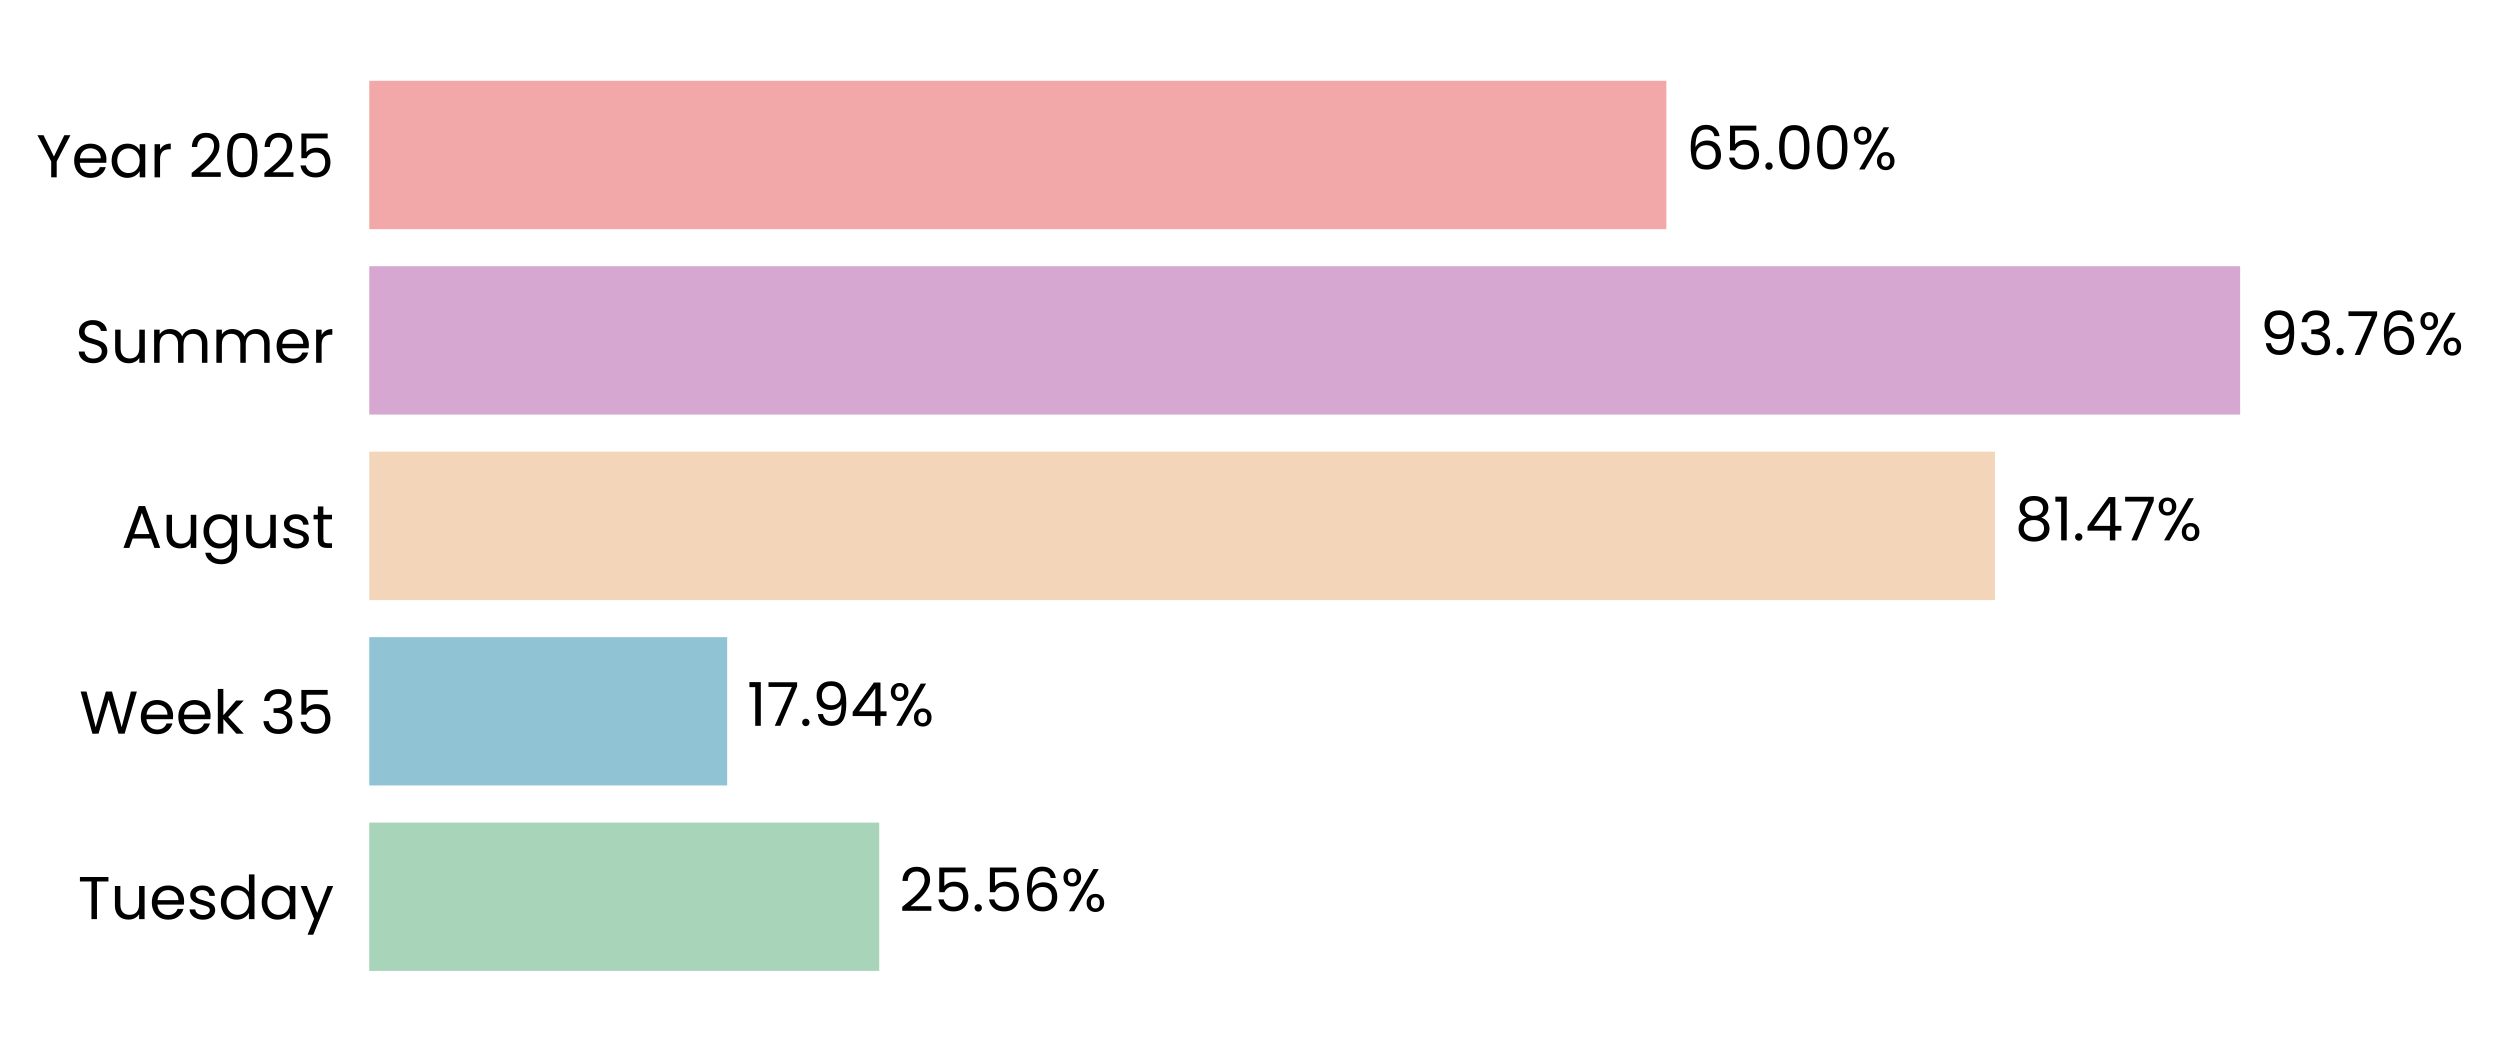
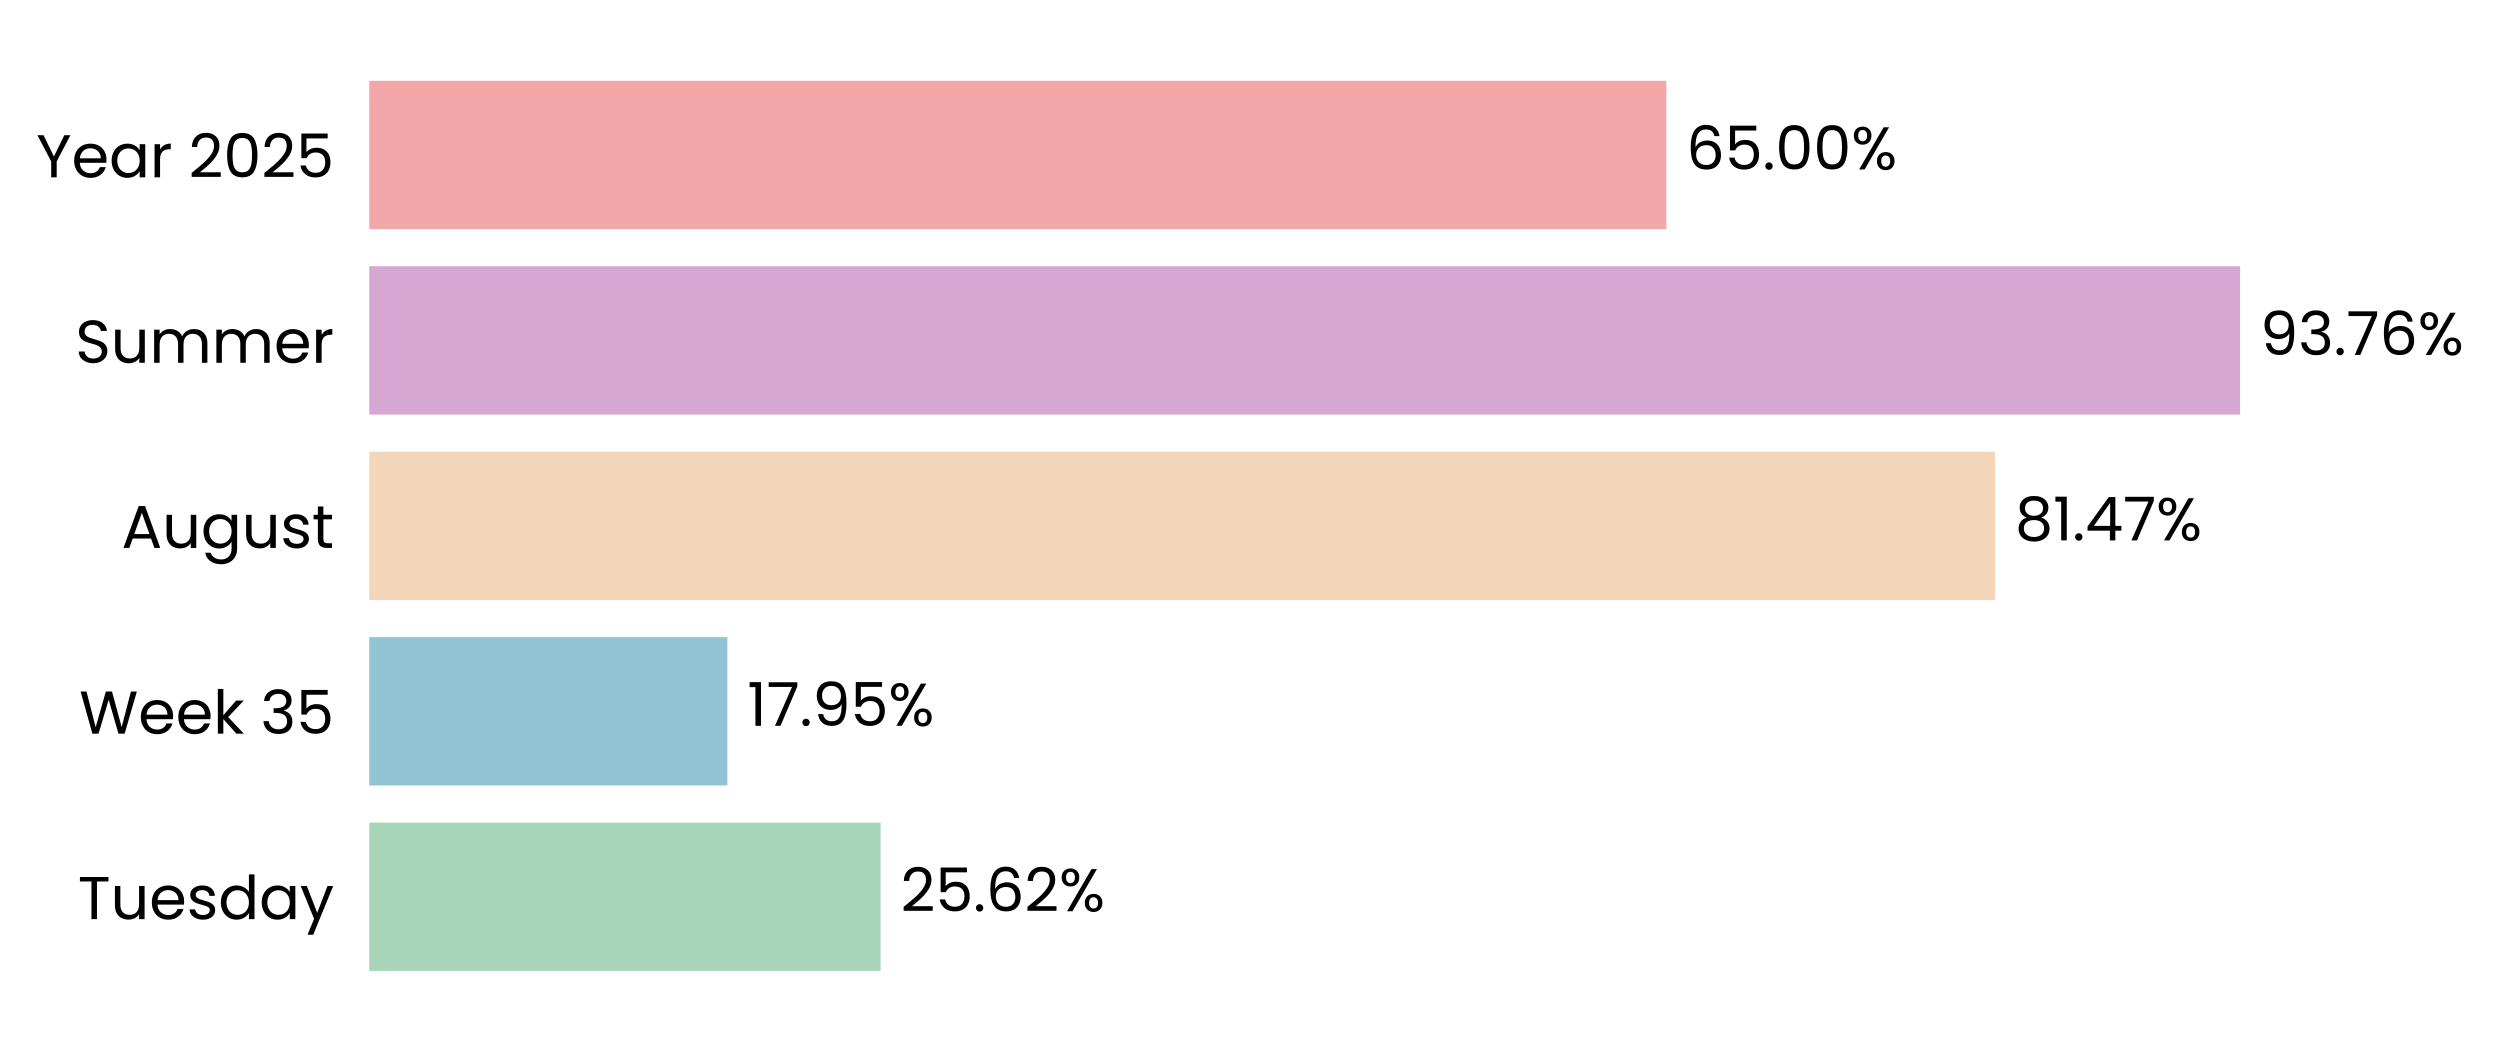
<svg xmlns="http://www.w3.org/2000/svg" xmlns:xlink="http://www.w3.org/1999/xlink" width="496.328pt" height="208.8pt" viewBox="0 0 496.328 208.8" version="1.1">
  <defs>
    <style type="text/css">*{stroke-linejoin: round; stroke-linecap: butt}</style>
  </defs>
  <g id="figure_1">
    <g id="patch_1">
      <path d="M 0 208.8  L 496.328 208.8  L 496.328 0  L 0 0  L 0 208.8  z " style="fill: none" />
    </g>
    <g id="axes_1">
      <g id="patch_2">
-         <path d="M 73.311 201.6  L 469.474 201.6  L 469.474 7.2  L 73.311 7.2  L 73.311 201.6  z " style="fill: none" />
+         <path d="M 73.311 201.6  L 469.471 201.6  L 469.471 7.2  L 73.311 7.2  L 73.311 201.6  z " style="fill: none" />
      </g>
      <g id="patch_3">
-         <path d="M 73.311 192.764  L 174.553 192.764  L 174.553 163.309  L 73.311 163.309  z " clip-path="url(#p2a880141a7)" style="fill: #a8d5ba" />
+         <path d="M 73.311 192.764  L 174.827 192.764  L 174.827 163.309  L 73.311 163.309  z " clip-path="url(#p850a02b3b1)" style="fill: #a8d5ba" />
      </g>
      <g id="patch_4">
-         <path d="M 73.311 155.945  L 144.369 155.945  L 144.369 126.491  L 73.311 126.491  z " clip-path="url(#p2a880141a7)" style="fill: #90c3d4" />
+         <path d="M 73.311 155.945  L 144.408 155.945  L 144.408 126.491  L 73.311 126.491  z " clip-path="url(#p850a02b3b1)" style="fill: #90c3d4" />
      </g>
      <g id="patch_5">
-         <path d="M 73.311 119.127  L 396.063 119.127  L 396.063 89.673  L 73.311 89.673  z " clip-path="url(#p2a880141a7)" style="fill: #f3d6ba" />
+         <path d="M 73.311 119.127  L 396.07 119.127  L 396.07 89.673  L 73.311 89.673  z " clip-path="url(#p850a02b3b1)" style="fill: #f3d6ba" />
      </g>
      <g id="patch_6">
-         <path d="M 73.311 82.309  L 444.738 82.309  L 444.738 52.855  L 73.311 52.855  z " clip-path="url(#p2a880141a7)" style="fill: #d6a8d1" />
+         <path d="M 73.311 82.309  L 444.738 82.309  L 444.738 52.855  L 73.311 52.855  z " clip-path="url(#p850a02b3b1)" style="fill: #d6a8d1" />
      </g>
      <g id="patch_7">
-         <path d="M 73.311 45.491  L 330.823 45.491  L 330.823 16.036  L 73.311 16.036  z " clip-path="url(#p2a880141a7)" style="fill: #f2a8a8" />
+         <path d="M 73.311 45.491  L 330.822 45.491  L 330.822 16.036  L 73.311 16.036  z " clip-path="url(#p850a02b3b1)" style="fill: #f2a8a8" />
      </g>
      <g id="matplotlib.axis_1">
        <g id="ytick_1">
          <g id="text_1">
            <g transform="translate(15.4575 182.4764) scale(0.12 -0.12)">
              <defs>
                <path id="Poppins-Regular-54" d="M 3238 4461  L 3238 3987  L 2022 3987  L 2022 0  L 1440 0  L 1440 3987  L 218 3987  L 218 4461  L 3238 4461  z " transform="scale(0.015625)" />
                <path id="Poppins-Regular-75" d="M 3603 3507  L 3603 0  L 3021 0  L 3021 518  Q 2854 250 2556 99  Q 2259 -51 1901 -51  Q 1491 -51 1164 118  Q 838 288 649 627  Q 461 966 461 1453  L 461 3507  L 1037 3507  L 1037 1530  Q 1037 1011 1299 732  Q 1562 454 2016 454  Q 2483 454 2752 742  Q 3021 1030 3021 1581  L 3021 3507  L 3603 3507  z " transform="scale(0.015625)" />
                <path id="Poppins-Regular-65" d="M 3693 1888  Q 3693 1722 3674 1536  L 870 1536  Q 902 1018 1225 726  Q 1549 435 2010 435  Q 2387 435 2640 611  Q 2893 787 2995 1082  L 3622 1082  Q 3482 576 3059 259  Q 2637 -58 2010 -58  Q 1510 -58 1116 166  Q 723 390 499 803  Q 275 1216 275 1760  Q 275 2304 492 2713  Q 710 3123 1104 3344  Q 1498 3565 2010 3565  Q 2509 3565 2893 3347  Q 3277 3130 3485 2749  Q 3693 2368 3693 1888  z M 3091 2010  Q 3091 2342 2944 2582  Q 2797 2822 2544 2947  Q 2291 3072 1984 3072  Q 1542 3072 1232 2790  Q 922 2509 877 2010  L 3091 2010  z " transform="scale(0.015625)" />
                <path id="Poppins-Regular-73" d="M 1734 -58  Q 1331 -58 1011 80  Q 691 218 505 464  Q 320 710 301 1030  L 902 1030  Q 928 768 1149 601  Q 1370 435 1728 435  Q 2061 435 2253 582  Q 2445 730 2445 954  Q 2445 1184 2240 1296  Q 2035 1408 1606 1517  Q 1216 1619 969 1724  Q 723 1830 547 2038  Q 371 2246 371 2586  Q 371 2854 531 3078  Q 691 3302 985 3433  Q 1280 3565 1658 3565  Q 2240 3565 2598 3270  Q 2957 2976 2982 2464  L 2400 2464  Q 2381 2739 2179 2905  Q 1978 3072 1638 3072  Q 1325 3072 1139 2937  Q 954 2803 954 2586  Q 954 2413 1066 2301  Q 1178 2189 1347 2121  Q 1517 2054 1818 1971  Q 2195 1869 2432 1769  Q 2669 1670 2838 1472  Q 3008 1274 3014 954  Q 3014 666 2854 435  Q 2694 205 2403 73  Q 2112 -58 1734 -58  z " transform="scale(0.015625)" />
                <path id="Poppins-Regular-64" d="M 275 1766  Q 275 2304 492 2710  Q 710 3117 1091 3341  Q 1472 3565 1946 3565  Q 2355 3565 2707 3376  Q 3059 3187 3245 2880  L 3245 4736  L 3834 4736  L 3834 0  L 3245 0  L 3245 659  Q 3072 346 2733 144  Q 2394 -58 1939 -58  Q 1472 -58 1091 172  Q 710 403 492 819  Q 275 1235 275 1766  z M 3245 1760  Q 3245 2157 3085 2451  Q 2925 2746 2653 2902  Q 2381 3059 2054 3059  Q 1728 3059 1459 2905  Q 1190 2752 1030 2457  Q 870 2163 870 1766  Q 870 1363 1030 1065  Q 1190 768 1459 611  Q 1728 454 2054 454  Q 2381 454 2653 611  Q 2925 768 3085 1065  Q 3245 1363 3245 1760  z " transform="scale(0.015625)" />
                <path id="Poppins-Regular-61" d="M 275 1766  Q 275 2304 492 2710  Q 710 3117 1091 3341  Q 1472 3565 1939 3565  Q 2400 3565 2739 3366  Q 3078 3168 3245 2867  L 3245 3507  L 3834 3507  L 3834 0  L 3245 0  L 3245 653  Q 3072 346 2729 144  Q 2387 -58 1933 -58  Q 1466 -58 1088 172  Q 710 403 492 819  Q 275 1235 275 1766  z M 3245 1760  Q 3245 2157 3085 2451  Q 2925 2746 2653 2902  Q 2381 3059 2054 3059  Q 1728 3059 1459 2905  Q 1190 2752 1030 2457  Q 870 2163 870 1766  Q 870 1363 1030 1065  Q 1190 768 1459 611  Q 1728 454 2054 454  Q 2381 454 2653 611  Q 2925 768 3085 1065  Q 3245 1363 3245 1760  z " transform="scale(0.015625)" />
                <path id="Poppins-Regular-79" d="M 3514 3507  L 1402 -1651  L 800 -1651  L 1491 38  L 77 3507  L 723 3507  L 1824 666  L 2912 3507  L 3514 3507  z " transform="scale(0.015625)" />
              </defs>
              <use xlink:href="#Poppins-Regular-54" />
              <use xlink:href="#Poppins-Regular-75" transform="translate(54.09999 0)" />
              <use xlink:href="#Poppins-Regular-65" transform="translate(118.1 0)" />
              <use xlink:href="#Poppins-Regular-73" transform="translate(180.1 0)" />
              <use xlink:href="#Poppins-Regular-64" transform="translate(232.3 0)" />
              <use xlink:href="#Poppins-Regular-61" transform="translate(299.8999 0)" />
              <use xlink:href="#Poppins-Regular-79" transform="translate(367.4999 0)" />
            </g>
          </g>
        </g>
        <g id="ytick_2">
          <g id="text_2">
            <g transform="translate(15.73125 145.6582) scale(0.12 -0.12)">
              <defs>
                <path id="Poppins-Regular-57" d="M 6099 4461  L 4806 0  L 4154 0  L 3117 3590  L 2042 0  L 1395 -6  L 147 4461  L 768 4461  L 1741 678  L 2816 4461  L 3469 4461  L 4493 691  L 5472 4461  L 6099 4461  z " transform="scale(0.015625)" />
                <path id="Poppins-Regular-6b" d="M 2451 0  L 1075 1549  L 1075 0  L 493 0  L 493 4736  L 1075 4736  L 1075 1952  L 2426 3507  L 3238 3507  L 1587 1760  L 3245 0  L 2451 0  z " transform="scale(0.015625)" />
                <path id="Poppins-Regular-20" transform="scale(0.015625)" />
                <path id="Poppins-Regular-33" d="M 384 3462  Q 429 4051 838 4384  Q 1248 4717 1901 4717  Q 2336 4717 2653 4560  Q 2970 4403 3133 4134  Q 3296 3866 3296 3526  Q 3296 3130 3069 2842  Q 2842 2554 2477 2470  L 2477 2438  Q 2893 2336 3136 2035  Q 3379 1734 3379 1248  Q 3379 883 3212 592  Q 3046 301 2713 134  Q 2381 -32 1914 -32  Q 1235 -32 800 323  Q 365 678 314 1331  L 877 1331  Q 922 947 1190 704  Q 1459 461 1907 461  Q 2355 461 2588 694  Q 2822 928 2822 1299  Q 2822 1779 2502 1990  Q 2182 2202 1536 2202  L 1389 2202  L 1389 2688  L 1542 2688  Q 2131 2694 2432 2883  Q 2733 3072 2733 3469  Q 2733 3808 2512 4013  Q 2291 4218 1882 4218  Q 1485 4218 1241 4013  Q 998 3808 954 3462  L 384 3462  z " transform="scale(0.015625)" />
                <path id="Poppins-Regular-35" d="M 3347 4122  L 1101 4122  L 1101 2662  Q 1248 2867 1536 2998  Q 1824 3130 2157 3130  Q 2688 3130 3021 2909  Q 3354 2688 3498 2339  Q 3642 1990 3642 1600  Q 3642 1139 3469 774  Q 3296 410 2941 198  Q 2586 -13 2061 -13  Q 1389 -13 973 332  Q 557 678 467 1254  L 1037 1254  Q 1120 890 1389 685  Q 1658 480 2067 480  Q 2573 480 2829 784  Q 3085 1088 3085 1587  Q 3085 2086 2829 2358  Q 2573 2630 2074 2630  Q 1734 2630 1481 2467  Q 1229 2304 1114 2022  L 563 2022  L 563 4634  L 3347 4634  L 3347 4122  z " transform="scale(0.015625)" />
              </defs>
              <use xlink:href="#Poppins-Regular-57" />
              <use xlink:href="#Poppins-Regular-65" transform="translate(97.59999 0)" />
              <use xlink:href="#Poppins-Regular-65" transform="translate(159.6 0)" />
              <use xlink:href="#Poppins-Regular-6b" transform="translate(221.6 0)" />
              <use xlink:href="#Poppins-Regular-20" transform="translate(273.0999 0)" />
              <use xlink:href="#Poppins-Regular-33" transform="translate(299.7999 0)" />
              <use xlink:href="#Poppins-Regular-35" transform="translate(358.6999 0)" />
            </g>
          </g>
        </g>
        <g id="ytick_3">
          <g id="text_3">
            <g transform="translate(24.11812 108.78) scale(0.12 -0.12)">
              <defs>
                <path id="Poppins-Regular-41" d="M 3130 992  L 1184 992  L 826 0  L 211 0  L 1824 4435  L 2496 4435  L 4102 0  L 3488 0  L 3130 992  z M 2963 1466  L 2157 3718  L 1350 1466  L 2963 1466  z " transform="scale(0.015625)" />
                <path id="Poppins-Regular-67" d="M 1939 3565  Q 2394 3565 2736 3366  Q 3078 3168 3245 2867  L 3245 3507  L 3834 3507  L 3834 -77  Q 3834 -557 3629 -931  Q 3424 -1306 3043 -1517  Q 2662 -1728 2157 -1728  Q 1466 -1728 1005 -1401  Q 544 -1075 461 -512  L 1037 -512  Q 1133 -832 1433 -1027  Q 1734 -1222 2157 -1222  Q 2637 -1222 2941 -921  Q 3245 -621 3245 -77  L 3245 659  Q 3072 352 2733 147  Q 2394 -58 1939 -58  Q 1472 -58 1091 172  Q 710 403 492 819  Q 275 1235 275 1766  Q 275 2304 492 2710  Q 710 3117 1091 3341  Q 1472 3565 1939 3565  z M 3245 1760  Q 3245 2157 3085 2451  Q 2925 2746 2653 2902  Q 2381 3059 2054 3059  Q 1728 3059 1459 2905  Q 1190 2752 1030 2457  Q 870 2163 870 1766  Q 870 1363 1030 1065  Q 1190 768 1459 611  Q 1728 454 2054 454  Q 2381 454 2653 611  Q 2925 768 3085 1065  Q 3245 1363 3245 1760  z " transform="scale(0.015625)" />
                <path id="Poppins-Regular-74" d="M 1203 3027  L 1203 960  Q 1203 704 1312 598  Q 1421 493 1690 493  L 2118 493  L 2118 0  L 1594 0  Q 1107 0 864 224  Q 621 448 621 960  L 621 3027  L 166 3027  L 166 3507  L 621 3507  L 621 4390  L 1203 4390  L 1203 3507  L 2118 3507  L 2118 3027  L 1203 3027  z " transform="scale(0.015625)" />
              </defs>
              <use xlink:href="#Poppins-Regular-41" />
              <use xlink:href="#Poppins-Regular-75" transform="translate(67.39999 0)" />
              <use xlink:href="#Poppins-Regular-67" transform="translate(131.4 0)" />
              <use xlink:href="#Poppins-Regular-75" transform="translate(199 0)" />
              <use xlink:href="#Poppins-Regular-73" transform="translate(263 0)" />
              <use xlink:href="#Poppins-Regular-74" transform="translate(315.2 0)" />
            </g>
          </g>
        </g>
        <g id="ytick_4">
          <g id="text_4">
            <g transform="translate(14.95125 72.02182) scale(0.12 -0.12)">
              <defs>
                <path id="Poppins-Regular-53" d="M 1907 -45  Q 1466 -45 1117 112  Q 768 269 569 547  Q 371 826 365 1190  L 986 1190  Q 1018 877 1245 662  Q 1472 448 1907 448  Q 2323 448 2563 656  Q 2803 864 2803 1190  Q 2803 1446 2662 1606  Q 2522 1766 2310 1849  Q 2099 1933 1741 2029  Q 1299 2144 1033 2259  Q 768 2374 579 2620  Q 390 2867 390 3283  Q 390 3648 576 3929  Q 762 4211 1098 4364  Q 1434 4518 1869 4518  Q 2496 4518 2896 4204  Q 3296 3891 3347 3373  L 2707 3373  Q 2675 3629 2438 3824  Q 2202 4019 1811 4019  Q 1446 4019 1216 3830  Q 986 3642 986 3302  Q 986 3059 1123 2905  Q 1261 2752 1462 2672  Q 1664 2592 2029 2490  Q 2470 2368 2739 2249  Q 3008 2131 3200 1884  Q 3392 1638 3392 1216  Q 3392 890 3219 602  Q 3046 314 2707 134  Q 2368 -45 1907 -45  z " transform="scale(0.015625)" />
                <path id="Poppins-Regular-6d" d="M 4710 3571  Q 5120 3571 5440 3401  Q 5760 3232 5945 2893  Q 6131 2554 6131 2067  L 6131 0  L 5555 0  L 5555 1984  Q 5555 2509 5296 2787  Q 5037 3066 4595 3066  Q 4141 3066 3872 2774  Q 3603 2483 3603 1933  L 3603 0  L 3027 0  L 3027 1984  Q 3027 2509 2768 2787  Q 2509 3066 2067 3066  Q 1613 3066 1344 2774  Q 1075 2483 1075 1933  L 1075 0  L 493 0  L 493 3507  L 1075 3507  L 1075 3002  Q 1248 3277 1539 3424  Q 1830 3571 2182 3571  Q 2624 3571 2963 3372  Q 3302 3174 3469 2790  Q 3616 3162 3955 3366  Q 4294 3571 4710 3571  z " transform="scale(0.015625)" />
                <path id="Poppins-Regular-72" d="M 1075 2938  Q 1229 3238 1513 3404  Q 1798 3571 2208 3571  L 2208 2970  L 2054 2970  Q 1075 2970 1075 1907  L 1075 0  L 493 0  L 493 3507  L 1075 3507  L 1075 2938  z " transform="scale(0.015625)" />
              </defs>
              <use xlink:href="#Poppins-Regular-53" />
              <use xlink:href="#Poppins-Regular-75" transform="translate(58.7 0)" />
              <use xlink:href="#Poppins-Regular-6d" transform="translate(122.7 0)" />
              <use xlink:href="#Poppins-Regular-6d" transform="translate(225.7 0)" />
              <use xlink:href="#Poppins-Regular-65" transform="translate(328.7 0)" />
              <use xlink:href="#Poppins-Regular-72" transform="translate(390.6999 0)" />
            </g>
          </g>
        </g>
        <g id="ytick_5">
          <g id="text_5">
            <g transform="translate(7.2 35.20364) scale(0.12 -0.12)">
              <defs>
                <path id="Poppins-Regular-59" d="M 3616 4461  L 2163 1683  L 2163 0  L 1581 0  L 1581 1683  L 122 4461  L 768 4461  L 1869 2202  L 2970 4461  L 3616 4461  z " transform="scale(0.015625)" />
                <path id="Poppins-Regular-32" d="M 326 467  Q 1139 1120 1600 1539  Q 2061 1958 2377 2416  Q 2694 2874 2694 3315  Q 2694 3731 2492 3971  Q 2291 4211 1843 4211  Q 1408 4211 1168 3939  Q 928 3667 909 3213  L 346 3213  Q 371 3930 780 4320  Q 1190 4710 1837 4710  Q 2496 4710 2883 4345  Q 3270 3981 3270 3341  Q 3270 2810 2953 2307  Q 2637 1805 2233 1424  Q 1830 1043 1203 538  L 3405 538  L 3405 51  L 326 51  L 326 467  z " transform="scale(0.015625)" />
                <path id="Poppins-Regular-30" d="M 397 2362  Q 397 3462 755 4080  Q 1114 4698 2010 4698  Q 2899 4698 3257 4080  Q 3616 3462 3616 2362  Q 3616 1242 3257 621  Q 2899 0 2010 0  Q 1114 0 755 621  Q 397 1242 397 2362  z M 3040 2362  Q 3040 2918 2966 3305  Q 2893 3693 2665 3929  Q 2438 4166 2010 4166  Q 1574 4166 1347 3929  Q 1120 3693 1046 3305  Q 973 2918 973 2362  Q 973 1786 1046 1395  Q 1120 1005 1347 768  Q 1574 531 2010 531  Q 2438 531 2665 768  Q 2893 1005 2966 1395  Q 3040 1786 3040 2362  z " transform="scale(0.015625)" />
              </defs>
              <use xlink:href="#Poppins-Regular-59" />
              <use xlink:href="#Poppins-Regular-65" transform="translate(58.39999 0)" />
              <use xlink:href="#Poppins-Regular-61" transform="translate(120.4 0)" />
              <use xlink:href="#Poppins-Regular-72" transform="translate(188 0)" />
              <use xlink:href="#Poppins-Regular-20" transform="translate(225.3 0)" />
              <use xlink:href="#Poppins-Regular-32" transform="translate(252 0)" />
              <use xlink:href="#Poppins-Regular-30" transform="translate(309.4999 0)" />
              <use xlink:href="#Poppins-Regular-32" transform="translate(372.2999 0)" />
              <use xlink:href="#Poppins-Regular-35" transform="translate(429.7999 0)" />
            </g>
          </g>
        </g>
      </g>
      <g id="text_6">
-         <g transform="translate(178.5145 180.9164) scale(0.12 -0.12)">
+         <g transform="translate(178.7888 180.9164) scale(0.12 -0.12)">
          <defs>
            <path id="Poppins-Regular-2e" d="M 678 -38  Q 512 -38 397 77  Q 282 192 282 358  Q 282 525 397 640  Q 512 755 678 755  Q 838 755 950 640  Q 1062 525 1062 358  Q 1062 192 950 77  Q 838 -38 678 -38  z " transform="scale(0.015625)" />
            <path id="Poppins-Regular-36" d="M 2976 3526  Q 2835 4237 2099 4237  Q 1530 4237 1248 3798  Q 966 3360 973 2355  Q 1120 2688 1462 2877  Q 1805 3066 2227 3066  Q 2886 3066 3280 2656  Q 3674 2246 3674 1523  Q 3674 1088 3504 742  Q 3334 397 2992 192  Q 2650 -13 2163 -13  Q 1504 -13 1133 281  Q 762 576 614 1094  Q 467 1613 467 2374  Q 467 4723 2106 4723  Q 2733 4723 3091 4384  Q 3450 4045 3514 3526  L 2976 3526  z M 2106 2573  Q 1830 2573 1587 2461  Q 1344 2349 1193 2121  Q 1043 1894 1043 1568  Q 1043 1082 1324 778  Q 1606 474 2131 474  Q 2579 474 2844 752  Q 3110 1030 3110 1504  Q 3110 2003 2854 2288  Q 2598 2573 2106 2573  z " transform="scale(0.015625)" />
            <path id="Poppins-Regular-25" d="M 269 3584  Q 269 4019 531 4278  Q 794 4538 1203 4538  Q 1613 4538 1875 4278  Q 2138 4019 2138 3584  Q 2138 3142 1875 2883  Q 1613 2624 1203 2624  Q 794 2624 531 2883  Q 269 3142 269 3584  z M 4006 4467  L 1414 0  L 838 0  L 3430 4467  L 4006 4467  z M 1203 4179  Q 986 4179 861 4028  Q 736 3878 736 3584  Q 736 3290 861 3136  Q 986 2982 1203 2982  Q 1421 2982 1549 3139  Q 1677 3296 1677 3584  Q 1677 3878 1549 4028  Q 1421 4179 1203 4179  z M 2720 883  Q 2720 1325 2982 1584  Q 3245 1843 3654 1843  Q 4064 1843 4323 1584  Q 4582 1325 4582 883  Q 4582 448 4323 185  Q 4064 -77 3654 -77  Q 3245 -77 2982 182  Q 2720 442 2720 883  z M 3648 1478  Q 3430 1478 3302 1328  Q 3174 1178 3174 883  Q 3174 595 3302 444  Q 3430 294 3648 294  Q 3866 294 3994 444  Q 4122 595 4122 883  Q 4122 1178 3994 1328  Q 3866 1478 3648 1478  z " transform="scale(0.015625)" />
          </defs>
          <use xlink:href="#Poppins-Regular-32" />
          <use xlink:href="#Poppins-Regular-35" transform="translate(57.49999 0)" />
          <use xlink:href="#Poppins-Regular-2e" transform="translate(120.3 0)" />
-           <use xlink:href="#Poppins-Regular-35" transform="translate(141.3 0)" />
-           <use xlink:href="#Poppins-Regular-36" transform="translate(204.0999 0)" />
-           <use xlink:href="#Poppins-Regular-25" transform="translate(267.5999 0)" />
+           <use xlink:href="#Poppins-Regular-36" transform="translate(141.3 0)" />
+           <use xlink:href="#Poppins-Regular-32" transform="translate(204.7999 0)" />
+           <use xlink:href="#Poppins-Regular-25" transform="translate(262.2999 0)" />
        </g>
      </g>
      <g id="text_7">
-         <g transform="translate(148.3307 144.0982) scale(0.12 -0.12)">
+         <g transform="translate(148.3694 144.0982) scale(0.12 -0.12)">
          <defs>
            <path id="Poppins-Regular-31" d="M 243 4096  L 243 4627  L 1446 4627  L 1446 0  L 858 0  L 858 4096  L 243 4096  z " transform="scale(0.015625)" />
            <path id="Poppins-Regular-37" d="M 3245 4173  L 1466 0  L 877 0  L 2682 4115  L 211 4115  L 211 4614  L 3245 4614  L 3245 4173  z " transform="scale(0.015625)" />
            <path id="Poppins-Regular-39" d="M 1146 1242  Q 1210 877 1443 678  Q 1677 480 2074 480  Q 2605 480 2857 896  Q 3110 1312 3098 2298  Q 2963 2010 2649 1846  Q 2336 1683 1952 1683  Q 1523 1683 1187 1859  Q 851 2035 659 2374  Q 467 2714 467 3194  Q 467 3878 864 4297  Q 1261 4717 1990 4717  Q 2886 4717 3248 4134  Q 3610 3552 3610 2400  Q 3610 1594 3466 1069  Q 3322 544 2979 269  Q 2637 -6 2042 -6  Q 1389 -6 1024 346  Q 659 698 608 1242  L 1146 1242  z M 2048 2176  Q 2477 2176 2752 2441  Q 3027 2707 3027 3162  Q 3027 3642 2758 3936  Q 2490 4230 2003 4230  Q 1555 4230 1289 3948  Q 1024 3667 1024 3206  Q 1024 2739 1286 2457  Q 1549 2176 2048 2176  z " transform="scale(0.015625)" />
-             <path id="Poppins-Regular-34" d="M 256 1030  L 256 1472  L 2502 4582  L 3200 4582  L 3200 1536  L 3840 1536  L 3840 1030  L 3200 1030  L 3200 0  L 2624 0  L 2624 1030  L 256 1030  z M 2650 3974  L 928 1536  L 2650 1536  L 2650 3974  z " transform="scale(0.015625)" />
          </defs>
          <use xlink:href="#Poppins-Regular-31" />
          <use xlink:href="#Poppins-Regular-37" transform="translate(31.99998 0)" />
          <use xlink:href="#Poppins-Regular-2e" transform="translate(86.59998 0)" />
          <use xlink:href="#Poppins-Regular-39" transform="translate(107.6 0)" />
-           <use xlink:href="#Poppins-Regular-34" transform="translate(170.5999 0)" />
-           <use xlink:href="#Poppins-Regular-25" transform="translate(233.4999 0)" />
+           <use xlink:href="#Poppins-Regular-35" transform="translate(170.5999 0)" />
+           <use xlink:href="#Poppins-Regular-25" transform="translate(233.3999 0)" />
        </g>
      </g>
      <g id="text_8">
-         <g transform="translate(400.025 107.28) scale(0.12 -0.12)">
+         <g transform="translate(400.0314 107.28) scale(0.12 -0.12)">
          <defs>
            <path id="Poppins-Regular-38" d="M 1242 2406  Q 883 2547 691 2816  Q 499 3085 499 3469  Q 499 3814 672 4092  Q 845 4371 1187 4534  Q 1530 4698 2016 4698  Q 2502 4698 2844 4534  Q 3187 4371 3363 4092  Q 3539 3814 3539 3469  Q 3539 3098 3340 2819  Q 3142 2541 2797 2406  Q 3194 2285 3427 1981  Q 3661 1677 3661 1248  Q 3661 832 3456 521  Q 3251 211 2876 41  Q 2502 -128 2016 -128  Q 1530 -128 1162 41  Q 794 211 589 521  Q 384 832 384 1248  Q 384 1677 614 1984  Q 845 2291 1242 2406  z M 2976 3398  Q 2976 3789 2720 4000  Q 2464 4211 2016 4211  Q 1574 4211 1318 4000  Q 1062 3789 1062 3392  Q 1062 3034 1328 2816  Q 1594 2598 2016 2598  Q 2445 2598 2710 2819  Q 2976 3040 2976 3398  z M 2016 2150  Q 1542 2150 1241 1929  Q 941 1709 941 1267  Q 941 858 1232 608  Q 1523 358 2016 358  Q 2509 358 2797 608  Q 3085 858 3085 1267  Q 3085 1696 2790 1923  Q 2496 2150 2016 2150  z " transform="scale(0.015625)" />
+             <path id="Poppins-Regular-34" d="M 256 1030  L 256 1472  L 2502 4582  L 3200 4582  L 3200 1536  L 3840 1536  L 3840 1030  L 3200 1030  L 3200 0  L 2624 0  L 2624 1030  L 256 1030  z M 2650 3974  L 928 1536  L 2650 1536  L 2650 3974  z " transform="scale(0.015625)" />
          </defs>
          <use xlink:href="#Poppins-Regular-38" />
          <use xlink:href="#Poppins-Regular-31" transform="translate(63.09999 0)" />
          <use xlink:href="#Poppins-Regular-2e" transform="translate(95.09998 0)" />
          <use xlink:href="#Poppins-Regular-34" transform="translate(116.1 0)" />
          <use xlink:href="#Poppins-Regular-37" transform="translate(179 0)" />
          <use xlink:href="#Poppins-Regular-25" transform="translate(233.5999 0)" />
        </g>
      </g>
      <g id="text_9">
-         <g transform="translate(448.6995 70.46182) scale(0.12 -0.12)">
+         <g transform="translate(448.6997 70.46182) scale(0.12 -0.12)">
          <use xlink:href="#Poppins-Regular-39" />
          <use xlink:href="#Poppins-Regular-33" transform="translate(62.99999 0)" />
          <use xlink:href="#Poppins-Regular-2e" transform="translate(121.9 0)" />
          <use xlink:href="#Poppins-Regular-37" transform="translate(142.9 0)" />
          <use xlink:href="#Poppins-Regular-36" transform="translate(197.5 0)" />
          <use xlink:href="#Poppins-Regular-25" transform="translate(260.9999 0)" />
        </g>
      </g>
      <g id="text_10">
-         <g transform="translate(334.7848 33.64364) scale(0.12 -0.12)">
+         <g transform="translate(334.7836 33.64364) scale(0.12 -0.12)">
          <use xlink:href="#Poppins-Regular-36" />
          <use xlink:href="#Poppins-Regular-35" transform="translate(63.49999 0)" />
          <use xlink:href="#Poppins-Regular-2e" transform="translate(126.3 0)" />
          <use xlink:href="#Poppins-Regular-30" transform="translate(147.3 0)" />
          <use xlink:href="#Poppins-Regular-30" transform="translate(210.0999 0)" />
          <use xlink:href="#Poppins-Regular-25" transform="translate(272.8999 0)" />
        </g>
      </g>
    </g>
  </g>
  <defs>
-     <clipPath id="p2a880141a7">
-       <rect x="73.311" y="7.2" width="396.163" height="194.4" />
+     <clipPath id="p850a02b3b1">
+       <rect x="73.311" y="7.2" width="396.16" height="194.4" />
    </clipPath>
  </defs>
</svg>
